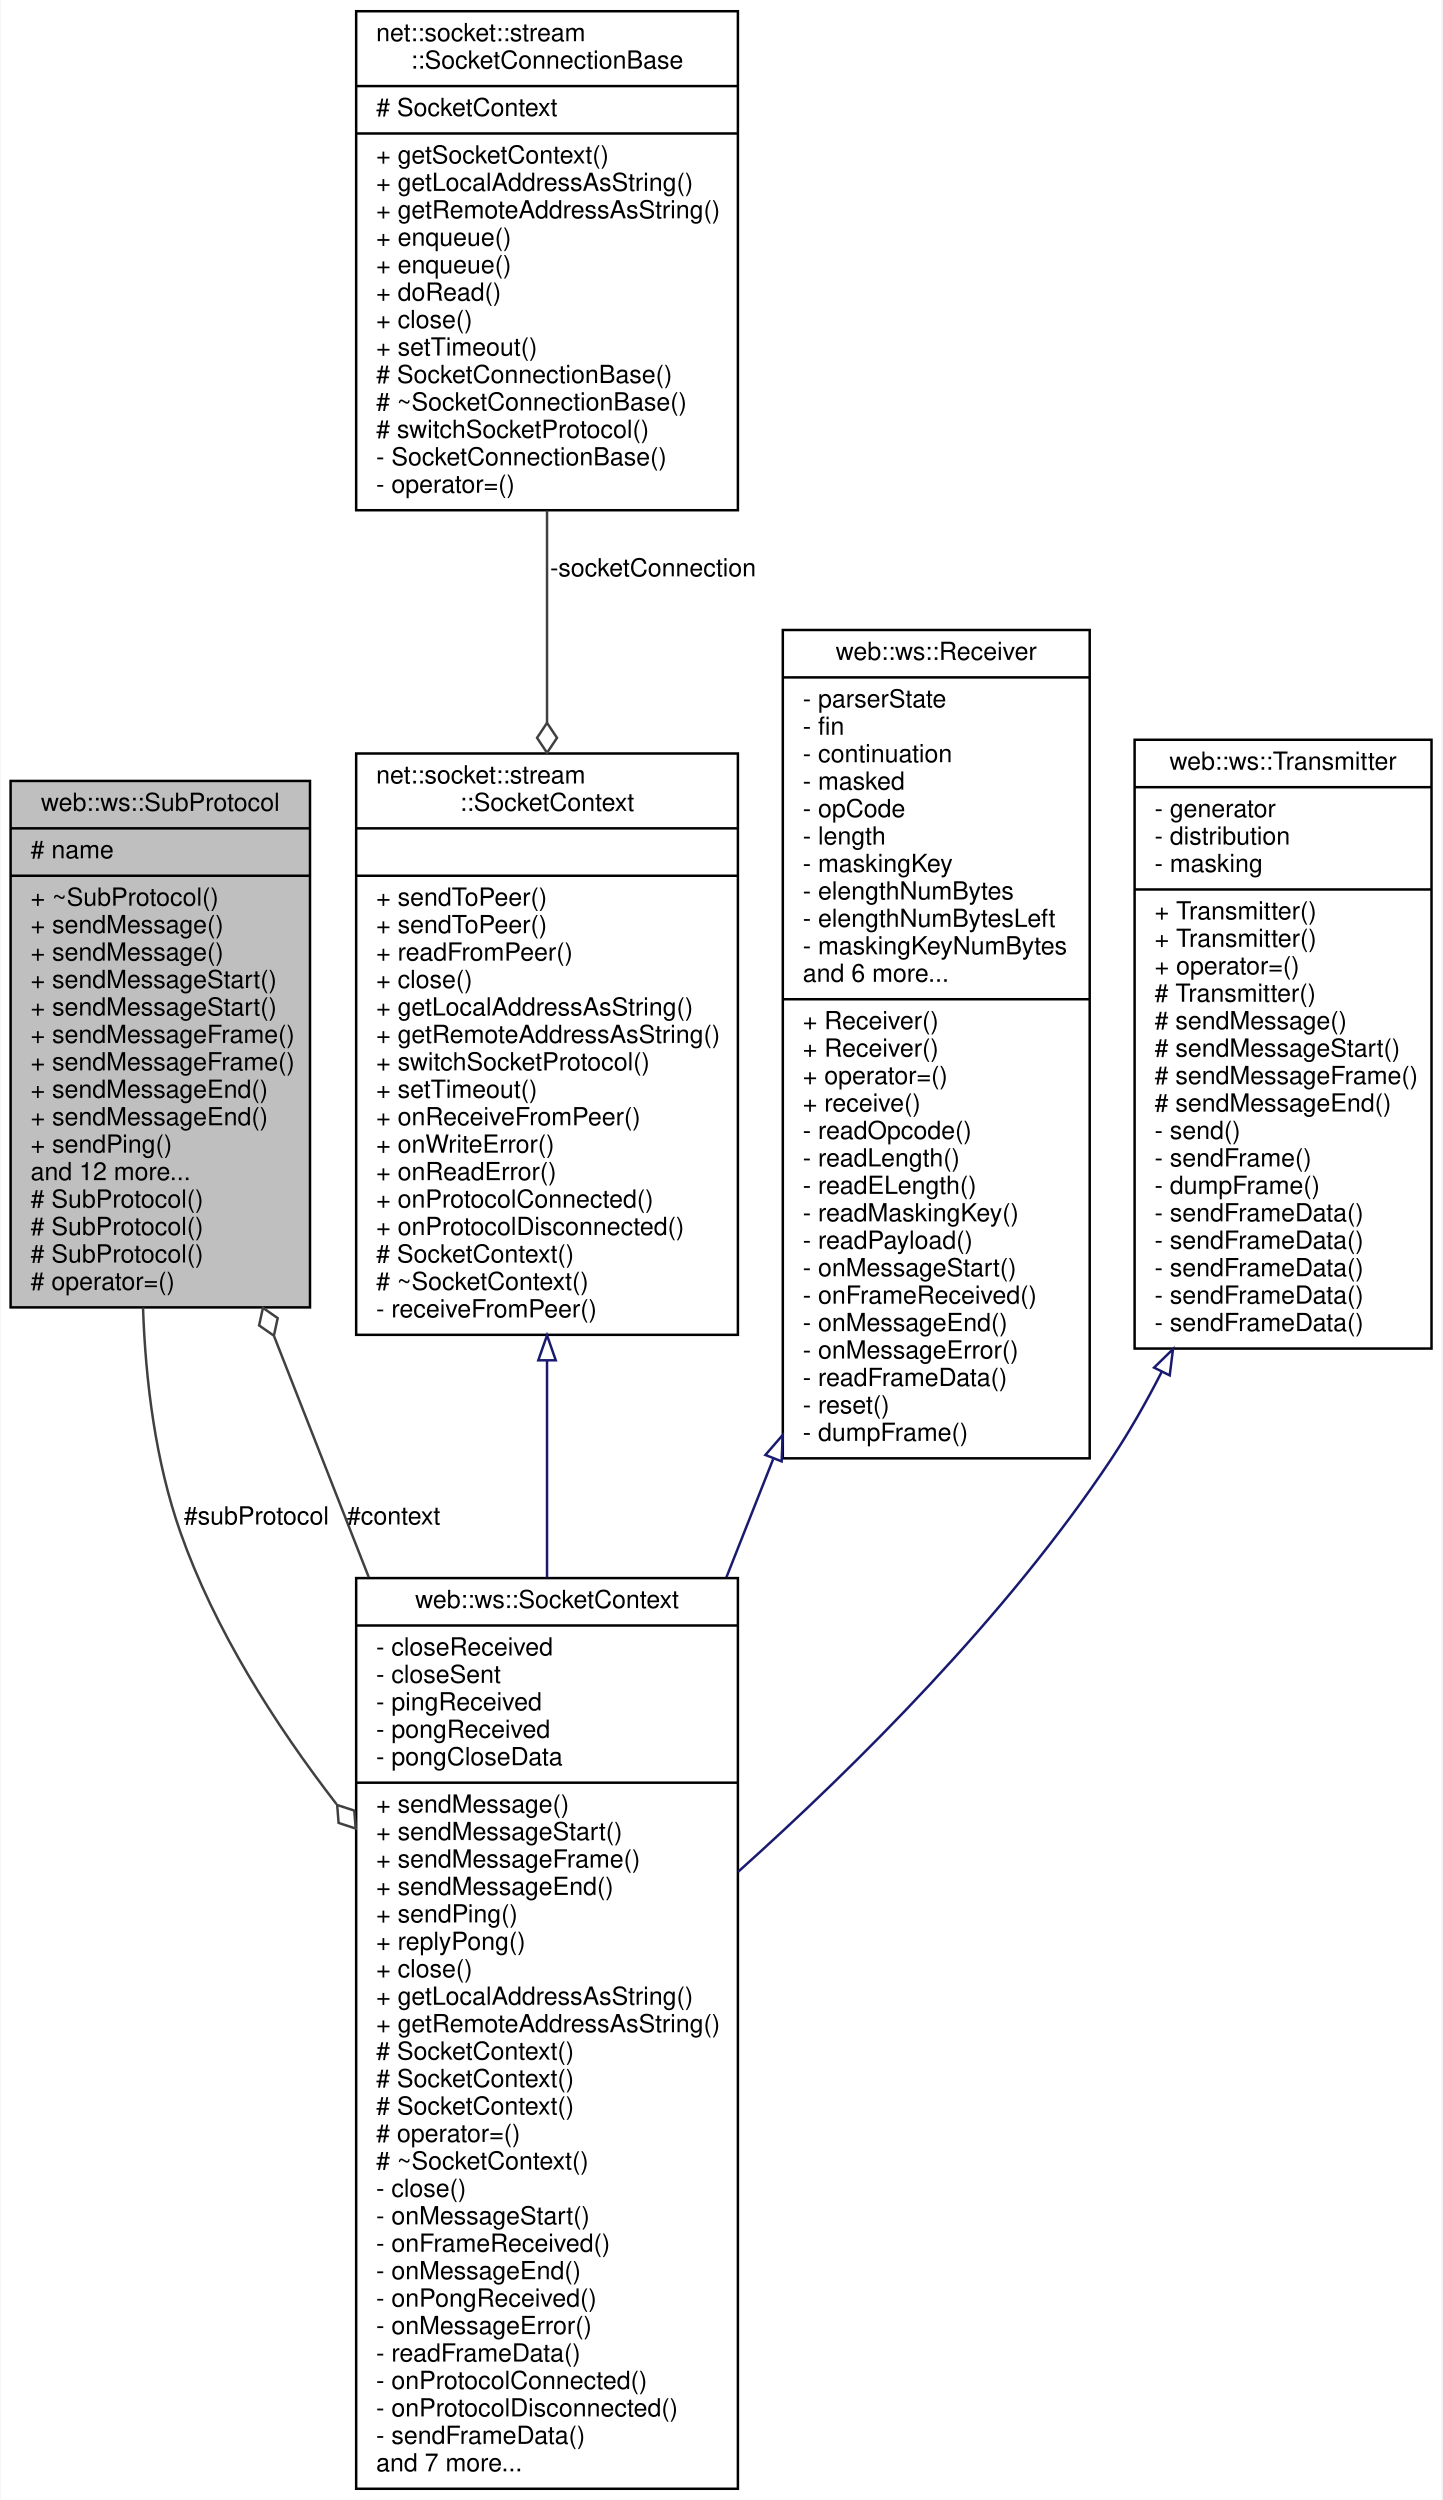
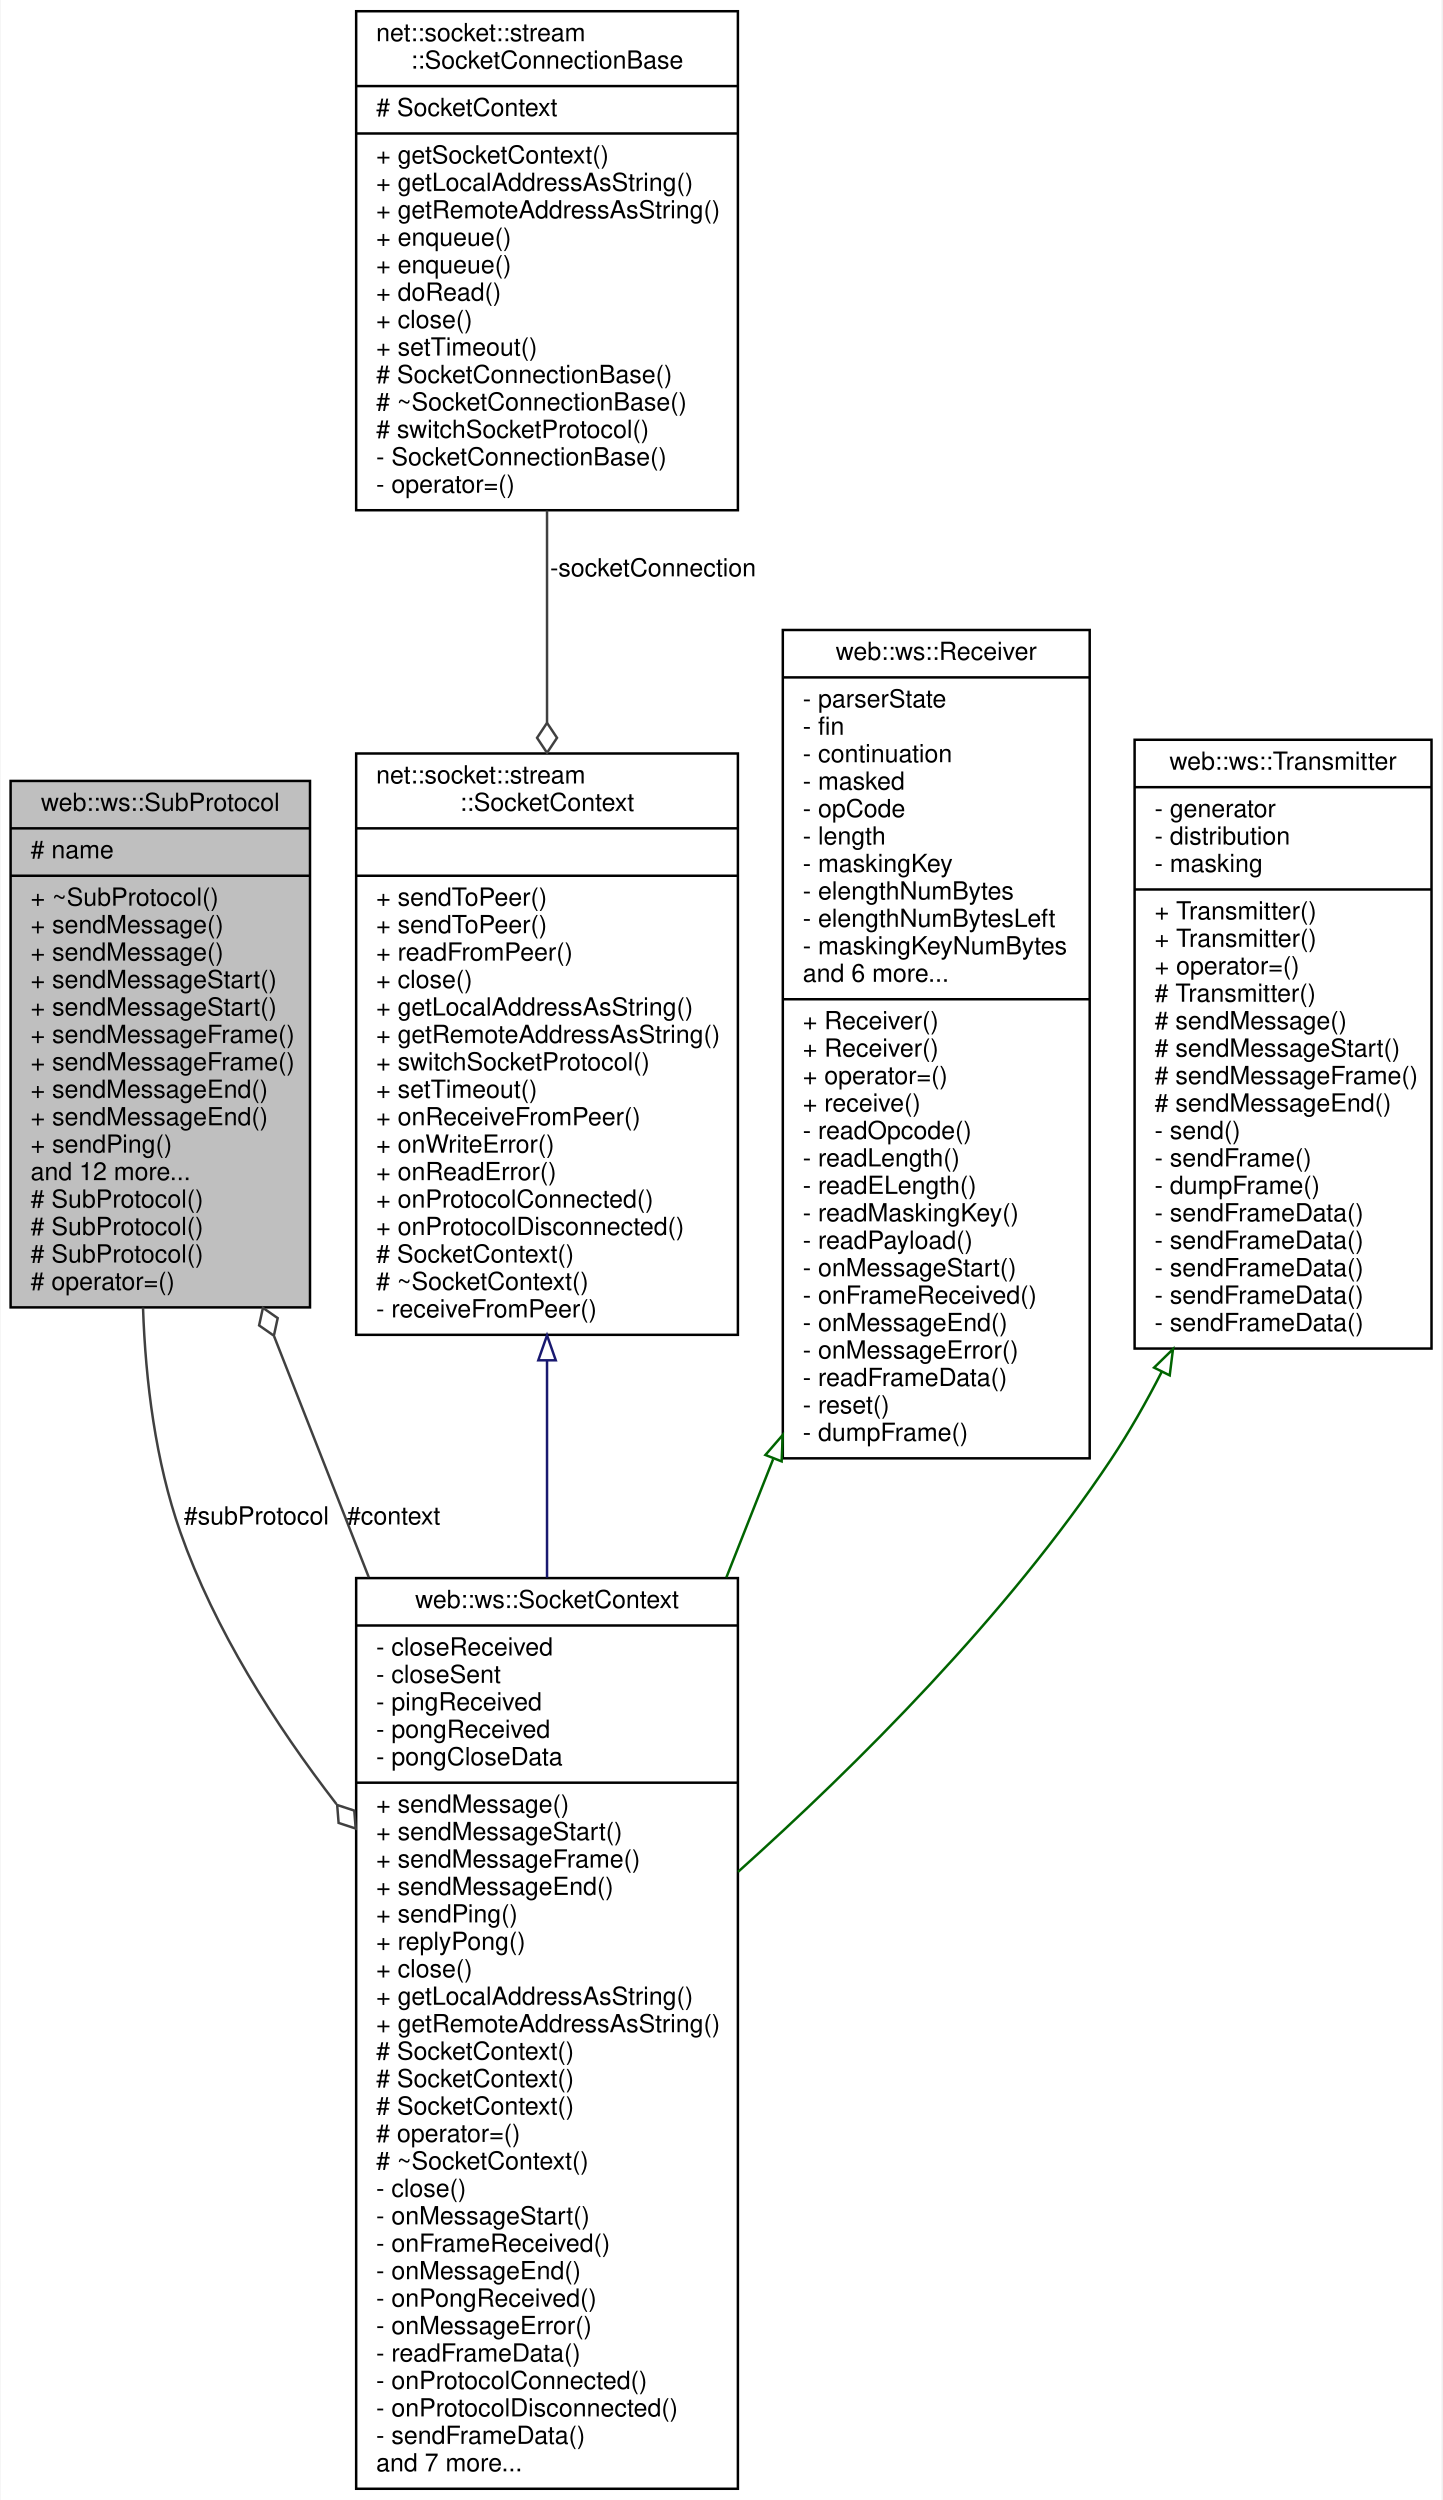
<svg xmlns="http://www.w3.org/2000/svg" xmlns:xlink="http://www.w3.org/1999/xlink" width="578pt" height="1002pt" viewBox="0.00 0.00 577.50 1002.00">
  <g id="graph0" class="graph" transform="scale(1 1) rotate(0) translate(4 998)">
    <polygon fill="white" stroke="transparent" points="-4,4 -4,-998 573.5,-998 573.5,4 -4,4" />
    <g id="node1" class="node">
      <g id="a_node1">
        <a xlink:title=" ">
          <polygon fill="#bfbfbf" stroke="black" points="0,-474 0,-685 120,-685 120,-474 0,-474" />
          <text text-anchor="middle" x="60" y="-673" font-family="Helvetica,sans-Serif" font-size="10.00">web::ws::SubProtocol</text>
          <polyline fill="none" stroke="black" points="0,-666 120,-666 " />
          <text text-anchor="start" x="8" y="-654" font-family="Helvetica,sans-Serif" font-size="10.00"># name</text>
          <polyline fill="none" stroke="black" points="0,-647 120,-647 " />
          <text text-anchor="start" x="8" y="-635" font-family="Helvetica,sans-Serif" font-size="10.00">+ ~SubProtocol()</text>
          <text text-anchor="start" x="8" y="-624" font-family="Helvetica,sans-Serif" font-size="10.00">+ sendMessage()</text>
          <text text-anchor="start" x="8" y="-613" font-family="Helvetica,sans-Serif" font-size="10.00">+ sendMessage()</text>
          <text text-anchor="start" x="8" y="-602" font-family="Helvetica,sans-Serif" font-size="10.00">+ sendMessageStart()</text>
          <text text-anchor="start" x="8" y="-591" font-family="Helvetica,sans-Serif" font-size="10.00">+ sendMessageStart()</text>
          <text text-anchor="start" x="8" y="-580" font-family="Helvetica,sans-Serif" font-size="10.00">+ sendMessageFrame()</text>
          <text text-anchor="start" x="8" y="-569" font-family="Helvetica,sans-Serif" font-size="10.00">+ sendMessageFrame()</text>
          <text text-anchor="start" x="8" y="-558" font-family="Helvetica,sans-Serif" font-size="10.00">+ sendMessageEnd()</text>
          <text text-anchor="start" x="8" y="-547" font-family="Helvetica,sans-Serif" font-size="10.00">+ sendMessageEnd()</text>
          <text text-anchor="start" x="8" y="-536" font-family="Helvetica,sans-Serif" font-size="10.00">+ sendPing()</text>
          <text text-anchor="start" x="8" y="-525" font-family="Helvetica,sans-Serif" font-size="10.00">and 12 more...</text>
          <text text-anchor="start" x="8" y="-514" font-family="Helvetica,sans-Serif" font-size="10.00"># SubProtocol()</text>
          <text text-anchor="start" x="8" y="-503" font-family="Helvetica,sans-Serif" font-size="10.00"># SubProtocol()</text>
          <text text-anchor="start" x="8" y="-492" font-family="Helvetica,sans-Serif" font-size="10.00"># SubProtocol()</text>
          <text text-anchor="start" x="8" y="-481" font-family="Helvetica,sans-Serif" font-size="10.00"># operator=()</text>
        </a>
      </g>
    </g>
    <g id="node2" class="node">
      <g id="a_node2">
        <a xlink:href="classweb_1_1ws_1_1_socket_context.html" target="_top" xlink:title=" ">
          <polygon fill="white" stroke="black" points="138.5,-0.5 138.5,-365.5 291.5,-365.5 291.5,-0.5 138.5,-0.5" />
          <text text-anchor="middle" x="215" y="-353.5" font-family="Helvetica,sans-Serif" font-size="10.00">web::ws::SocketContext</text>
          <polyline fill="none" stroke="black" points="138.5,-346.5 291.5,-346.5 " />
          <text text-anchor="start" x="146.5" y="-334.5" font-family="Helvetica,sans-Serif" font-size="10.00">- closeReceived</text>
          <text text-anchor="start" x="146.5" y="-323.5" font-family="Helvetica,sans-Serif" font-size="10.00">- closeSent</text>
          <text text-anchor="start" x="146.5" y="-312.5" font-family="Helvetica,sans-Serif" font-size="10.00">- pingReceived</text>
          <text text-anchor="start" x="146.5" y="-301.5" font-family="Helvetica,sans-Serif" font-size="10.00">- pongReceived</text>
          <text text-anchor="start" x="146.5" y="-290.5" font-family="Helvetica,sans-Serif" font-size="10.00">- pongCloseData</text>
          <polyline fill="none" stroke="black" points="138.5,-283.5 291.5,-283.5 " />
          <text text-anchor="start" x="146.5" y="-271.5" font-family="Helvetica,sans-Serif" font-size="10.00">+ sendMessage()</text>
          <text text-anchor="start" x="146.5" y="-260.5" font-family="Helvetica,sans-Serif" font-size="10.00">+ sendMessageStart()</text>
          <text text-anchor="start" x="146.5" y="-249.5" font-family="Helvetica,sans-Serif" font-size="10.00">+ sendMessageFrame()</text>
          <text text-anchor="start" x="146.5" y="-238.5" font-family="Helvetica,sans-Serif" font-size="10.00">+ sendMessageEnd()</text>
          <text text-anchor="start" x="146.5" y="-227.5" font-family="Helvetica,sans-Serif" font-size="10.00">+ sendPing()</text>
          <text text-anchor="start" x="146.5" y="-216.5" font-family="Helvetica,sans-Serif" font-size="10.00">+ replyPong()</text>
          <text text-anchor="start" x="146.5" y="-205.5" font-family="Helvetica,sans-Serif" font-size="10.00">+ close()</text>
          <text text-anchor="start" x="146.5" y="-194.5" font-family="Helvetica,sans-Serif" font-size="10.00">+ getLocalAddressAsString()</text>
          <text text-anchor="start" x="146.5" y="-183.5" font-family="Helvetica,sans-Serif" font-size="10.00">+ getRemoteAddressAsString()</text>
          <text text-anchor="start" x="146.5" y="-172.5" font-family="Helvetica,sans-Serif" font-size="10.00"># SocketContext()</text>
          <text text-anchor="start" x="146.5" y="-161.5" font-family="Helvetica,sans-Serif" font-size="10.00"># SocketContext()</text>
          <text text-anchor="start" x="146.5" y="-150.5" font-family="Helvetica,sans-Serif" font-size="10.00"># SocketContext()</text>
          <text text-anchor="start" x="146.5" y="-139.5" font-family="Helvetica,sans-Serif" font-size="10.00"># operator=()</text>
          <text text-anchor="start" x="146.5" y="-128.5" font-family="Helvetica,sans-Serif" font-size="10.00"># ~SocketContext()</text>
          <text text-anchor="start" x="146.5" y="-117.5" font-family="Helvetica,sans-Serif" font-size="10.00">- close()</text>
          <text text-anchor="start" x="146.5" y="-106.5" font-family="Helvetica,sans-Serif" font-size="10.00">- onMessageStart()</text>
          <text text-anchor="start" x="146.5" y="-95.5" font-family="Helvetica,sans-Serif" font-size="10.00">- onFrameReceived()</text>
          <text text-anchor="start" x="146.5" y="-84.5" font-family="Helvetica,sans-Serif" font-size="10.00">- onMessageEnd()</text>
          <text text-anchor="start" x="146.5" y="-73.5" font-family="Helvetica,sans-Serif" font-size="10.00">- onPongReceived()</text>
          <text text-anchor="start" x="146.5" y="-62.5" font-family="Helvetica,sans-Serif" font-size="10.00">- onMessageError()</text>
          <text text-anchor="start" x="146.5" y="-51.5" font-family="Helvetica,sans-Serif" font-size="10.00">- readFrameData()</text>
          <text text-anchor="start" x="146.5" y="-40.5" font-family="Helvetica,sans-Serif" font-size="10.00">- onProtocolConnected()</text>
          <text text-anchor="start" x="146.5" y="-29.5" font-family="Helvetica,sans-Serif" font-size="10.00">- onProtocolDisconnected()</text>
          <text text-anchor="start" x="146.5" y="-18.5" font-family="Helvetica,sans-Serif" font-size="10.00">- sendFrameData()</text>
          <text text-anchor="start" x="146.5" y="-7.5" font-family="Helvetica,sans-Serif" font-size="10.00">and 7 more...</text>
        </a>
      </g>
    </g>
    <g id="edge6" class="edge">
      <path fill="none" stroke="#404040" d="M53.07,-473.91C54.08,-444.18 58.1,-412.22 68,-384 81.71,-344.94 105.82,-307.03 130.61,-274.91" />
      <polygon fill="none" stroke="#404040" points="130.89,-274.56 131.46,-267.37 138.31,-265.13 137.74,-272.32 130.89,-274.56" />
      <text text-anchor="middle" x="98.5" y="-387" font-family="Helvetica,sans-Serif" font-size="10.00"> #subProtocol</text>
    </g>
    <g id="edge1" class="edge">
      <path fill="none" stroke="#404040" d="M143.55,-365.85C130.66,-398.67 117.54,-432.06 105.63,-462.36" />
      <polygon fill="none" stroke="#404040" points="105.52,-462.65 107.05,-469.7 101.13,-473.82 99.6,-466.77 105.52,-462.65" />
      <text text-anchor="middle" x="153.5" y="-387" font-family="Helvetica,sans-Serif" font-size="10.00"> #context</text>
    </g>
    <g id="node3" class="node">
      <g id="a_node3">
        <a xlink:href="classnet_1_1socket_1_1stream_1_1_socket_context.html" target="_top" xlink:title=" ">
          <polygon fill="white" stroke="black" points="138.5,-463 138.5,-696 291.5,-696 291.5,-463 138.5,-463" />
          <text text-anchor="start" x="146.5" y="-684" font-family="Helvetica,sans-Serif" font-size="10.00">net::socket::stream</text>
          <text text-anchor="middle" x="215" y="-673" font-family="Helvetica,sans-Serif" font-size="10.00">::SocketContext</text>
          <polyline fill="none" stroke="black" points="138.5,-666 291.5,-666 " />
          <text text-anchor="middle" x="215" y="-654" font-family="Helvetica,sans-Serif" font-size="10.00"> </text>
          <polyline fill="none" stroke="black" points="138.5,-647 291.5,-647 " />
          <text text-anchor="start" x="146.5" y="-635" font-family="Helvetica,sans-Serif" font-size="10.00">+ sendToPeer()</text>
          <text text-anchor="start" x="146.5" y="-624" font-family="Helvetica,sans-Serif" font-size="10.00">+ sendToPeer()</text>
          <text text-anchor="start" x="146.5" y="-613" font-family="Helvetica,sans-Serif" font-size="10.00">+ readFromPeer()</text>
          <text text-anchor="start" x="146.5" y="-602" font-family="Helvetica,sans-Serif" font-size="10.00">+ close()</text>
          <text text-anchor="start" x="146.5" y="-591" font-family="Helvetica,sans-Serif" font-size="10.00">+ getLocalAddressAsString()</text>
          <text text-anchor="start" x="146.5" y="-580" font-family="Helvetica,sans-Serif" font-size="10.00">+ getRemoteAddressAsString()</text>
          <text text-anchor="start" x="146.5" y="-569" font-family="Helvetica,sans-Serif" font-size="10.00">+ switchSocketProtocol()</text>
          <text text-anchor="start" x="146.5" y="-558" font-family="Helvetica,sans-Serif" font-size="10.00">+ setTimeout()</text>
          <text text-anchor="start" x="146.5" y="-547" font-family="Helvetica,sans-Serif" font-size="10.00">+ onReceiveFromPeer()</text>
          <text text-anchor="start" x="146.5" y="-536" font-family="Helvetica,sans-Serif" font-size="10.00">+ onWriteError()</text>
          <text text-anchor="start" x="146.5" y="-525" font-family="Helvetica,sans-Serif" font-size="10.00">+ onReadError()</text>
          <text text-anchor="start" x="146.5" y="-514" font-family="Helvetica,sans-Serif" font-size="10.00">+ onProtocolConnected()</text>
          <text text-anchor="start" x="146.5" y="-503" font-family="Helvetica,sans-Serif" font-size="10.00">+ onProtocolDisconnected()</text>
          <text text-anchor="start" x="146.5" y="-492" font-family="Helvetica,sans-Serif" font-size="10.00"># SocketContext()</text>
          <text text-anchor="start" x="146.5" y="-481" font-family="Helvetica,sans-Serif" font-size="10.00"># ~SocketContext()</text>
          <text text-anchor="start" x="146.5" y="-470" font-family="Helvetica,sans-Serif" font-size="10.00">- receiveFromPeer()</text>
        </a>
      </g>
    </g>
    <g id="edge2" class="edge">
      <path fill="none" stroke="midnightblue" d="M215,-452.7C215,-424.99 215,-395.11 215,-365.69" />
      <polygon fill="none" stroke="midnightblue" points="211.5,-452.8 215,-462.8 218.5,-452.8 211.5,-452.8" />
    </g>
    <g id="node4" class="node">
      <g id="a_node4">
        <a xlink:href="classnet_1_1socket_1_1stream_1_1_socket_connection_base.html" target="_top" xlink:title=" ">
          <polygon fill="white" stroke="black" points="138.5,-793.5 138.5,-993.5 291.5,-993.5 291.5,-793.5 138.5,-793.5" />
          <text text-anchor="start" x="146.5" y="-981.5" font-family="Helvetica,sans-Serif" font-size="10.00">net::socket::stream</text>
          <text text-anchor="middle" x="215" y="-970.5" font-family="Helvetica,sans-Serif" font-size="10.00">::SocketConnectionBase</text>
          <polyline fill="none" stroke="black" points="138.5,-963.5 291.5,-963.5 " />
          <text text-anchor="start" x="146.5" y="-951.5" font-family="Helvetica,sans-Serif" font-size="10.00"># SocketContext</text>
          <polyline fill="none" stroke="black" points="138.5,-944.5 291.5,-944.5 " />
          <text text-anchor="start" x="146.5" y="-932.5" font-family="Helvetica,sans-Serif" font-size="10.00">+ getSocketContext()</text>
          <text text-anchor="start" x="146.5" y="-921.5" font-family="Helvetica,sans-Serif" font-size="10.00">+ getLocalAddressAsString()</text>
          <text text-anchor="start" x="146.5" y="-910.5" font-family="Helvetica,sans-Serif" font-size="10.00">+ getRemoteAddressAsString()</text>
          <text text-anchor="start" x="146.5" y="-899.5" font-family="Helvetica,sans-Serif" font-size="10.00">+ enqueue()</text>
          <text text-anchor="start" x="146.5" y="-888.5" font-family="Helvetica,sans-Serif" font-size="10.00">+ enqueue()</text>
          <text text-anchor="start" x="146.5" y="-877.5" font-family="Helvetica,sans-Serif" font-size="10.00">+ doRead()</text>
          <text text-anchor="start" x="146.5" y="-866.5" font-family="Helvetica,sans-Serif" font-size="10.00">+ close()</text>
          <text text-anchor="start" x="146.5" y="-855.5" font-family="Helvetica,sans-Serif" font-size="10.00">+ setTimeout()</text>
          <text text-anchor="start" x="146.5" y="-844.5" font-family="Helvetica,sans-Serif" font-size="10.00"># SocketConnectionBase()</text>
          <text text-anchor="start" x="146.5" y="-833.5" font-family="Helvetica,sans-Serif" font-size="10.00"># ~SocketConnectionBase()</text>
          <text text-anchor="start" x="146.5" y="-822.5" font-family="Helvetica,sans-Serif" font-size="10.00"># switchSocketProtocol()</text>
          <text text-anchor="start" x="146.5" y="-811.5" font-family="Helvetica,sans-Serif" font-size="10.00">- SocketConnectionBase()</text>
          <text text-anchor="start" x="146.5" y="-800.5" font-family="Helvetica,sans-Serif" font-size="10.00">- operator=()</text>
        </a>
      </g>
    </g>
    <g id="edge3" class="edge">
      <path fill="none" stroke="#404040" d="M215,-793.35C215,-766.34 215,-736.7 215,-708.34" />
      <polygon fill="none" stroke="#404040" points="215,-708.27 211,-702.27 215,-696.27 219,-702.27 215,-708.27" />
      <text text-anchor="middle" x="257.5" y="-767" font-family="Helvetica,sans-Serif" font-size="10.00"> -socketConnection</text>
    </g>
    <g id="node5" class="node">
      <g id="a_node5">
        <a xlink:href="classweb_1_1ws_1_1_receiver.html" target="_top" xlink:title=" ">
          <polygon fill="white" stroke="black" points="309.5,-413.5 309.5,-745.5 432.5,-745.5 432.5,-413.5 309.5,-413.5" />
          <text text-anchor="middle" x="371" y="-733.5" font-family="Helvetica,sans-Serif" font-size="10.00">web::ws::Receiver</text>
          <polyline fill="none" stroke="black" points="309.5,-726.5 432.5,-726.5 " />
          <text text-anchor="start" x="317.5" y="-714.5" font-family="Helvetica,sans-Serif" font-size="10.00">- parserState</text>
          <text text-anchor="start" x="317.5" y="-703.5" font-family="Helvetica,sans-Serif" font-size="10.00">- fin</text>
          <text text-anchor="start" x="317.5" y="-692.5" font-family="Helvetica,sans-Serif" font-size="10.00">- continuation</text>
          <text text-anchor="start" x="317.5" y="-681.5" font-family="Helvetica,sans-Serif" font-size="10.00">- masked</text>
          <text text-anchor="start" x="317.5" y="-670.5" font-family="Helvetica,sans-Serif" font-size="10.00">- opCode</text>
          <text text-anchor="start" x="317.5" y="-659.5" font-family="Helvetica,sans-Serif" font-size="10.00">- length</text>
          <text text-anchor="start" x="317.5" y="-648.5" font-family="Helvetica,sans-Serif" font-size="10.00">- maskingKey</text>
          <text text-anchor="start" x="317.5" y="-637.5" font-family="Helvetica,sans-Serif" font-size="10.00">- elengthNumBytes</text>
          <text text-anchor="start" x="317.5" y="-626.5" font-family="Helvetica,sans-Serif" font-size="10.00">- elengthNumBytesLeft</text>
          <text text-anchor="start" x="317.5" y="-615.5" font-family="Helvetica,sans-Serif" font-size="10.00">- maskingKeyNumBytes</text>
          <text text-anchor="start" x="317.5" y="-604.5" font-family="Helvetica,sans-Serif" font-size="10.00">and 6 more...</text>
          <polyline fill="none" stroke="black" points="309.5,-597.5 432.5,-597.5 " />
          <text text-anchor="start" x="317.5" y="-585.5" font-family="Helvetica,sans-Serif" font-size="10.00">+ Receiver()</text>
          <text text-anchor="start" x="317.5" y="-574.5" font-family="Helvetica,sans-Serif" font-size="10.00">+ Receiver()</text>
          <text text-anchor="start" x="317.5" y="-563.5" font-family="Helvetica,sans-Serif" font-size="10.00">+ operator=()</text>
          <text text-anchor="start" x="317.5" y="-552.5" font-family="Helvetica,sans-Serif" font-size="10.00">+ receive()</text>
          <text text-anchor="start" x="317.5" y="-541.5" font-family="Helvetica,sans-Serif" font-size="10.00">- readOpcode()</text>
          <text text-anchor="start" x="317.5" y="-530.5" font-family="Helvetica,sans-Serif" font-size="10.00">- readLength()</text>
          <text text-anchor="start" x="317.5" y="-519.5" font-family="Helvetica,sans-Serif" font-size="10.00">- readELength()</text>
          <text text-anchor="start" x="317.5" y="-508.5" font-family="Helvetica,sans-Serif" font-size="10.00">- readMaskingKey()</text>
          <text text-anchor="start" x="317.5" y="-497.5" font-family="Helvetica,sans-Serif" font-size="10.00">- readPayload()</text>
          <text text-anchor="start" x="317.5" y="-486.5" font-family="Helvetica,sans-Serif" font-size="10.00">- onMessageStart()</text>
          <text text-anchor="start" x="317.5" y="-475.5" font-family="Helvetica,sans-Serif" font-size="10.00">- onFrameReceived()</text>
          <text text-anchor="start" x="317.5" y="-464.5" font-family="Helvetica,sans-Serif" font-size="10.00">- onMessageEnd()</text>
          <text text-anchor="start" x="317.5" y="-453.5" font-family="Helvetica,sans-Serif" font-size="10.00">- onMessageError()</text>
          <text text-anchor="start" x="317.5" y="-442.5" font-family="Helvetica,sans-Serif" font-size="10.00">- readFrameData()</text>
          <text text-anchor="start" x="317.5" y="-431.5" font-family="Helvetica,sans-Serif" font-size="10.00">- reset()</text>
          <text text-anchor="start" x="317.5" y="-420.5" font-family="Helvetica,sans-Serif" font-size="10.00">- dumpFrame()</text>
        </a>
      </g>
    </g>
    <g id="edge4" class="edge">
-       <path fill="none" stroke="midnightblue" d="M305.62,-413.16C299.43,-397.5 293.12,-381.57 286.88,-365.77" />
-       <polygon fill="none" stroke="midnightblue" points="302.52,-414.85 309.46,-422.87 309.03,-412.28 302.52,-414.85" />
+       <path fill="none" stroke="darkgreen" d="M305.62,-413.16C299.43,-397.5 293.12,-381.57 286.88,-365.77" />
+       <polygon fill="none" stroke="darkgreen" points="302.52,-414.85 309.46,-422.87 309.03,-412.28 302.52,-414.85" />
    </g>
    <g id="node6" class="node">
      <g id="a_node6">
        <a xlink:href="classweb_1_1ws_1_1_transmitter.html" target="_top" xlink:title=" ">
          <polygon fill="white" stroke="black" points="450.5,-457.5 450.5,-701.5 569.5,-701.5 569.5,-457.5 450.5,-457.5" />
          <text text-anchor="middle" x="510" y="-689.5" font-family="Helvetica,sans-Serif" font-size="10.00">web::ws::Transmitter</text>
          <polyline fill="none" stroke="black" points="450.5,-682.5 569.5,-682.5 " />
          <text text-anchor="start" x="458.5" y="-670.5" font-family="Helvetica,sans-Serif" font-size="10.00">- generator</text>
          <text text-anchor="start" x="458.5" y="-659.5" font-family="Helvetica,sans-Serif" font-size="10.00">- distribution</text>
          <text text-anchor="start" x="458.5" y="-648.5" font-family="Helvetica,sans-Serif" font-size="10.00">- masking</text>
          <polyline fill="none" stroke="black" points="450.5,-641.5 569.5,-641.5 " />
          <text text-anchor="start" x="458.5" y="-629.5" font-family="Helvetica,sans-Serif" font-size="10.00">+ Transmitter()</text>
          <text text-anchor="start" x="458.5" y="-618.5" font-family="Helvetica,sans-Serif" font-size="10.00">+ Transmitter()</text>
          <text text-anchor="start" x="458.5" y="-607.5" font-family="Helvetica,sans-Serif" font-size="10.00">+ operator=()</text>
          <text text-anchor="start" x="458.5" y="-596.5" font-family="Helvetica,sans-Serif" font-size="10.00"># Transmitter()</text>
          <text text-anchor="start" x="458.5" y="-585.5" font-family="Helvetica,sans-Serif" font-size="10.00"># sendMessage()</text>
          <text text-anchor="start" x="458.5" y="-574.5" font-family="Helvetica,sans-Serif" font-size="10.00"># sendMessageStart()</text>
          <text text-anchor="start" x="458.5" y="-563.5" font-family="Helvetica,sans-Serif" font-size="10.00"># sendMessageFrame()</text>
          <text text-anchor="start" x="458.5" y="-552.5" font-family="Helvetica,sans-Serif" font-size="10.00"># sendMessageEnd()</text>
          <text text-anchor="start" x="458.5" y="-541.5" font-family="Helvetica,sans-Serif" font-size="10.00">- send()</text>
          <text text-anchor="start" x="458.5" y="-530.5" font-family="Helvetica,sans-Serif" font-size="10.00">- sendFrame()</text>
          <text text-anchor="start" x="458.5" y="-519.5" font-family="Helvetica,sans-Serif" font-size="10.00">- dumpFrame()</text>
          <text text-anchor="start" x="458.5" y="-508.5" font-family="Helvetica,sans-Serif" font-size="10.00">- sendFrameData()</text>
          <text text-anchor="start" x="458.5" y="-497.5" font-family="Helvetica,sans-Serif" font-size="10.00">- sendFrameData()</text>
          <text text-anchor="start" x="458.5" y="-486.5" font-family="Helvetica,sans-Serif" font-size="10.00">- sendFrameData()</text>
          <text text-anchor="start" x="458.5" y="-475.5" font-family="Helvetica,sans-Serif" font-size="10.00">- sendFrameData()</text>
          <text text-anchor="start" x="458.5" y="-464.5" font-family="Helvetica,sans-Serif" font-size="10.00">- sendFrameData()</text>
        </a>
      </g>
    </g>
    <g id="edge5" class="edge">
-       <path fill="none" stroke="midnightblue" d="M461.43,-448.28C455.17,-436.02 448.35,-424.05 441,-413 399.47,-350.56 339.35,-290.63 291.55,-247.75" />
-       <polygon fill="none" stroke="midnightblue" points="458.3,-449.86 465.88,-457.26 464.57,-446.75 458.3,-449.86" />
+       <path fill="none" stroke="darkgreen" d="M461.43,-448.28C455.17,-436.02 448.35,-424.05 441,-413 399.47,-350.56 339.35,-290.63 291.55,-247.75" />
+       <polygon fill="none" stroke="darkgreen" points="458.3,-449.86 465.88,-457.26 464.57,-446.75 458.3,-449.86" />
    </g>
  </g>
</svg>
